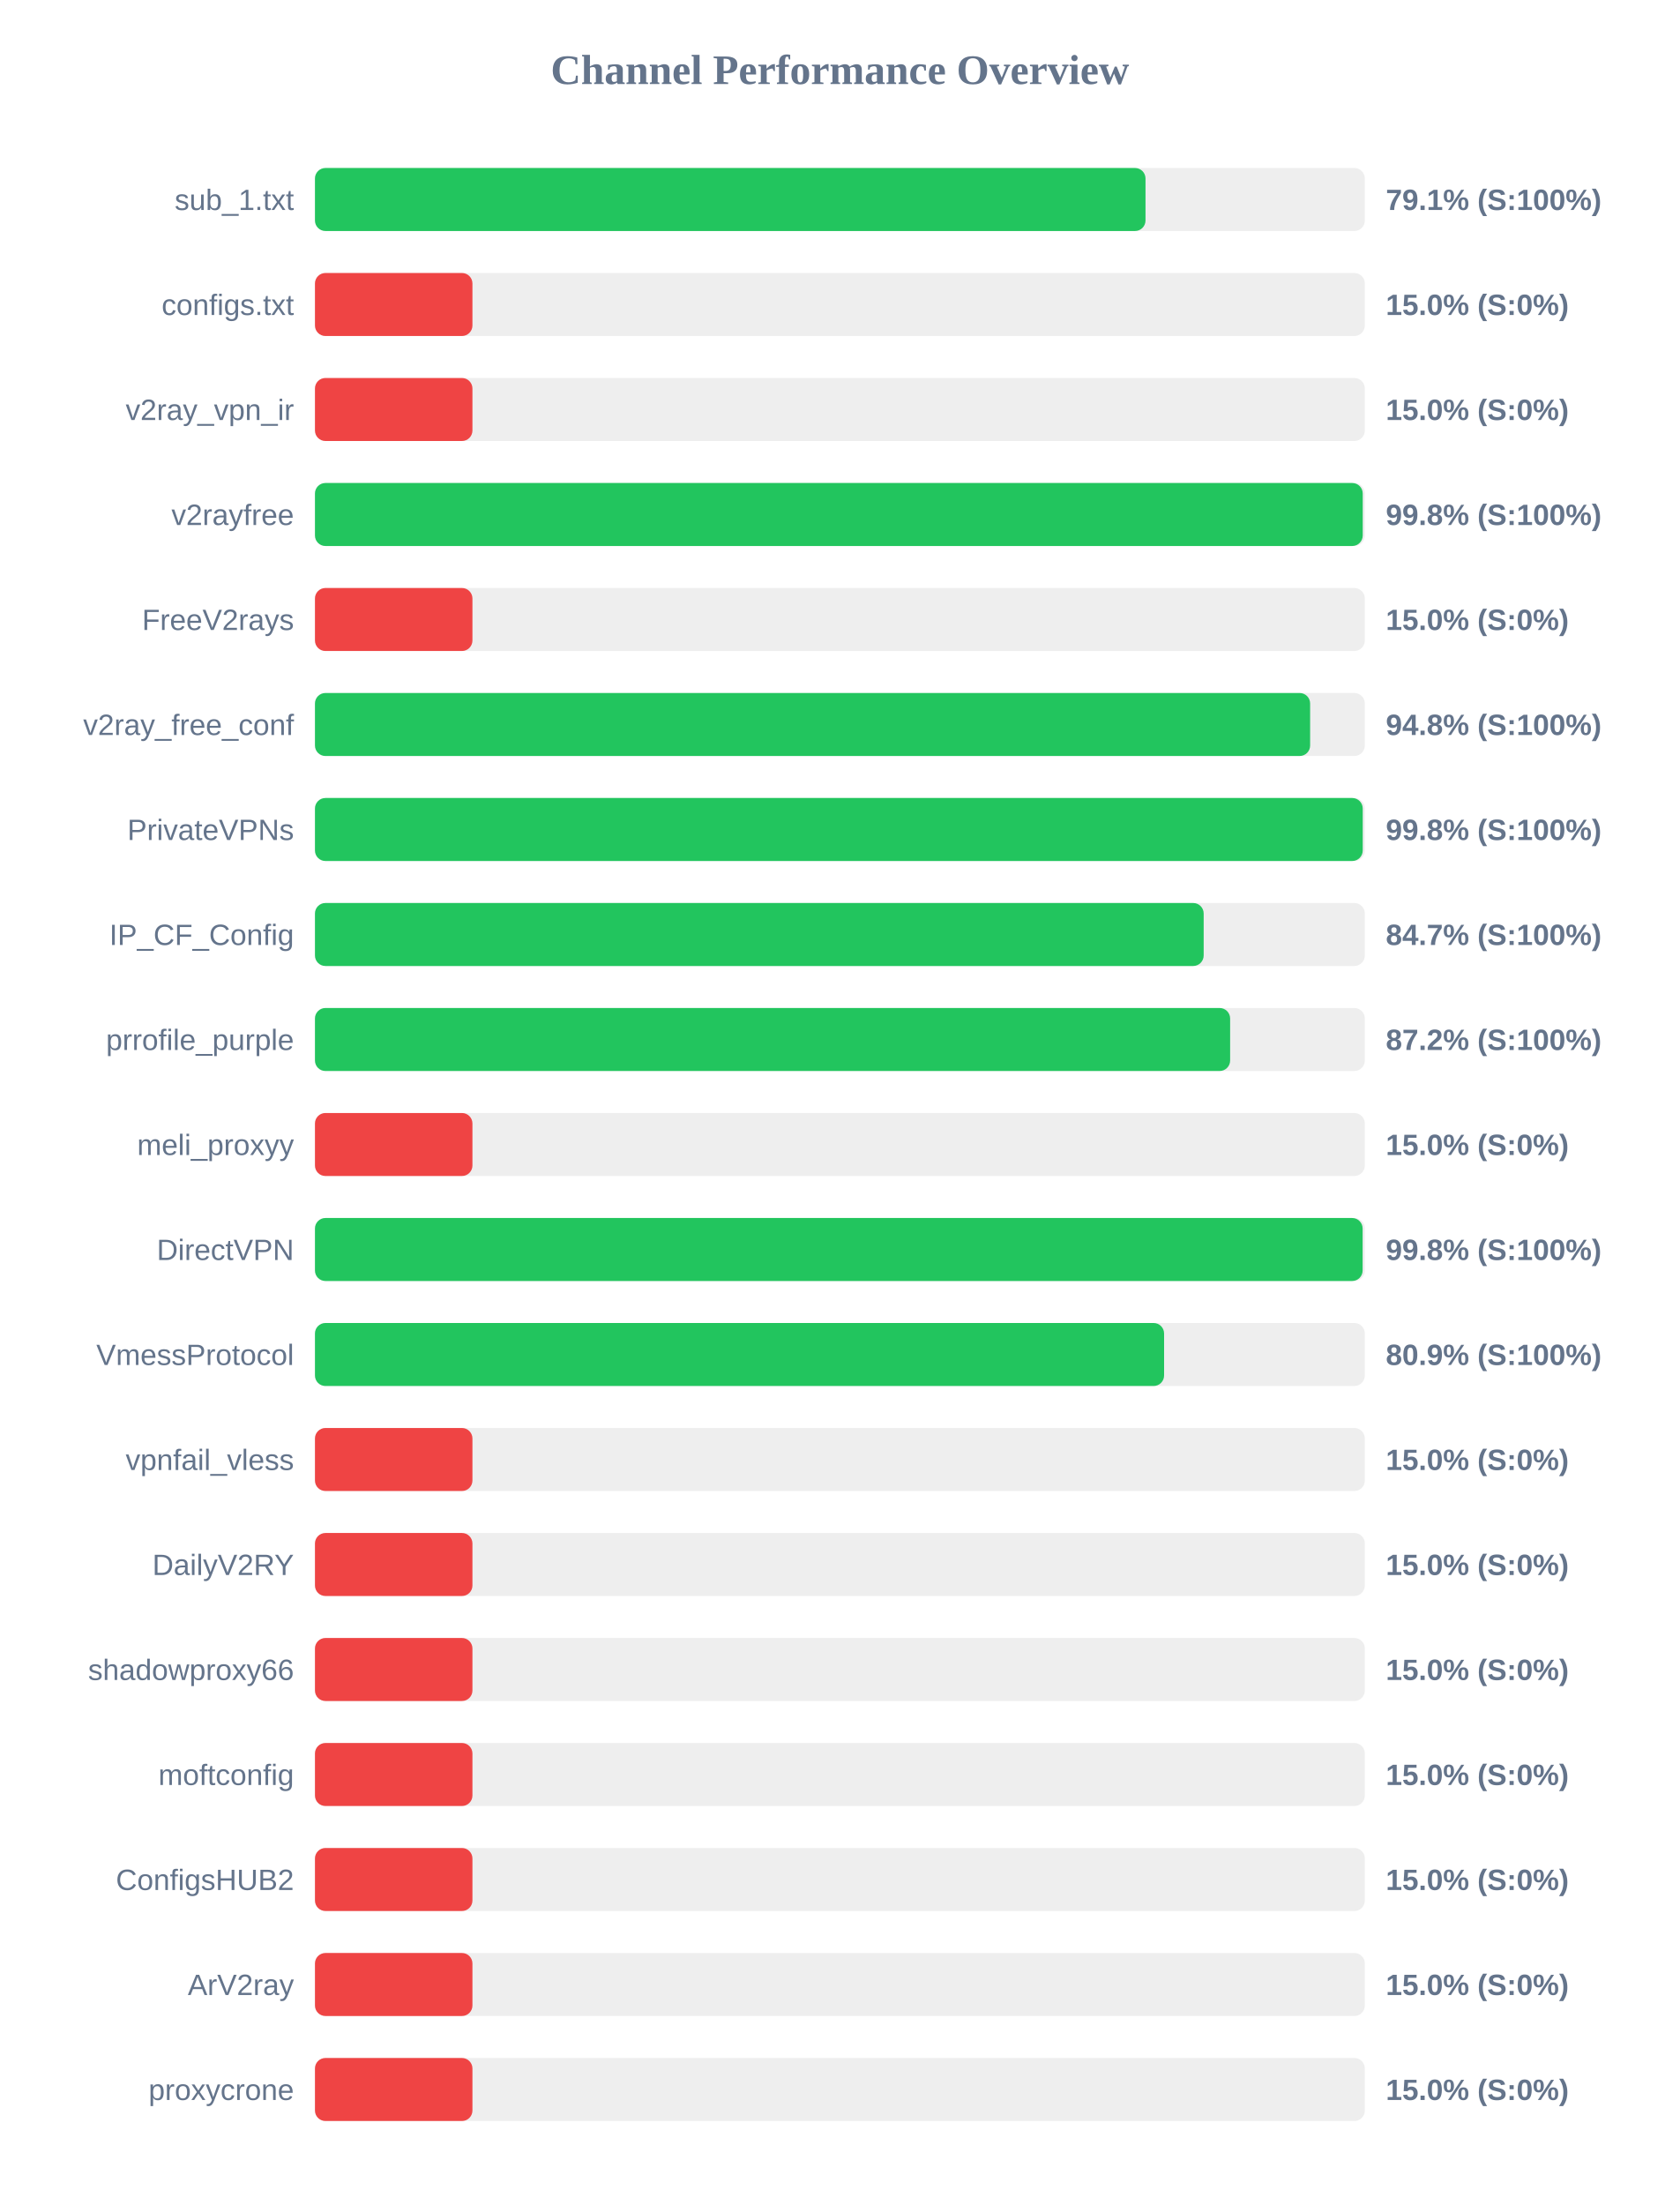
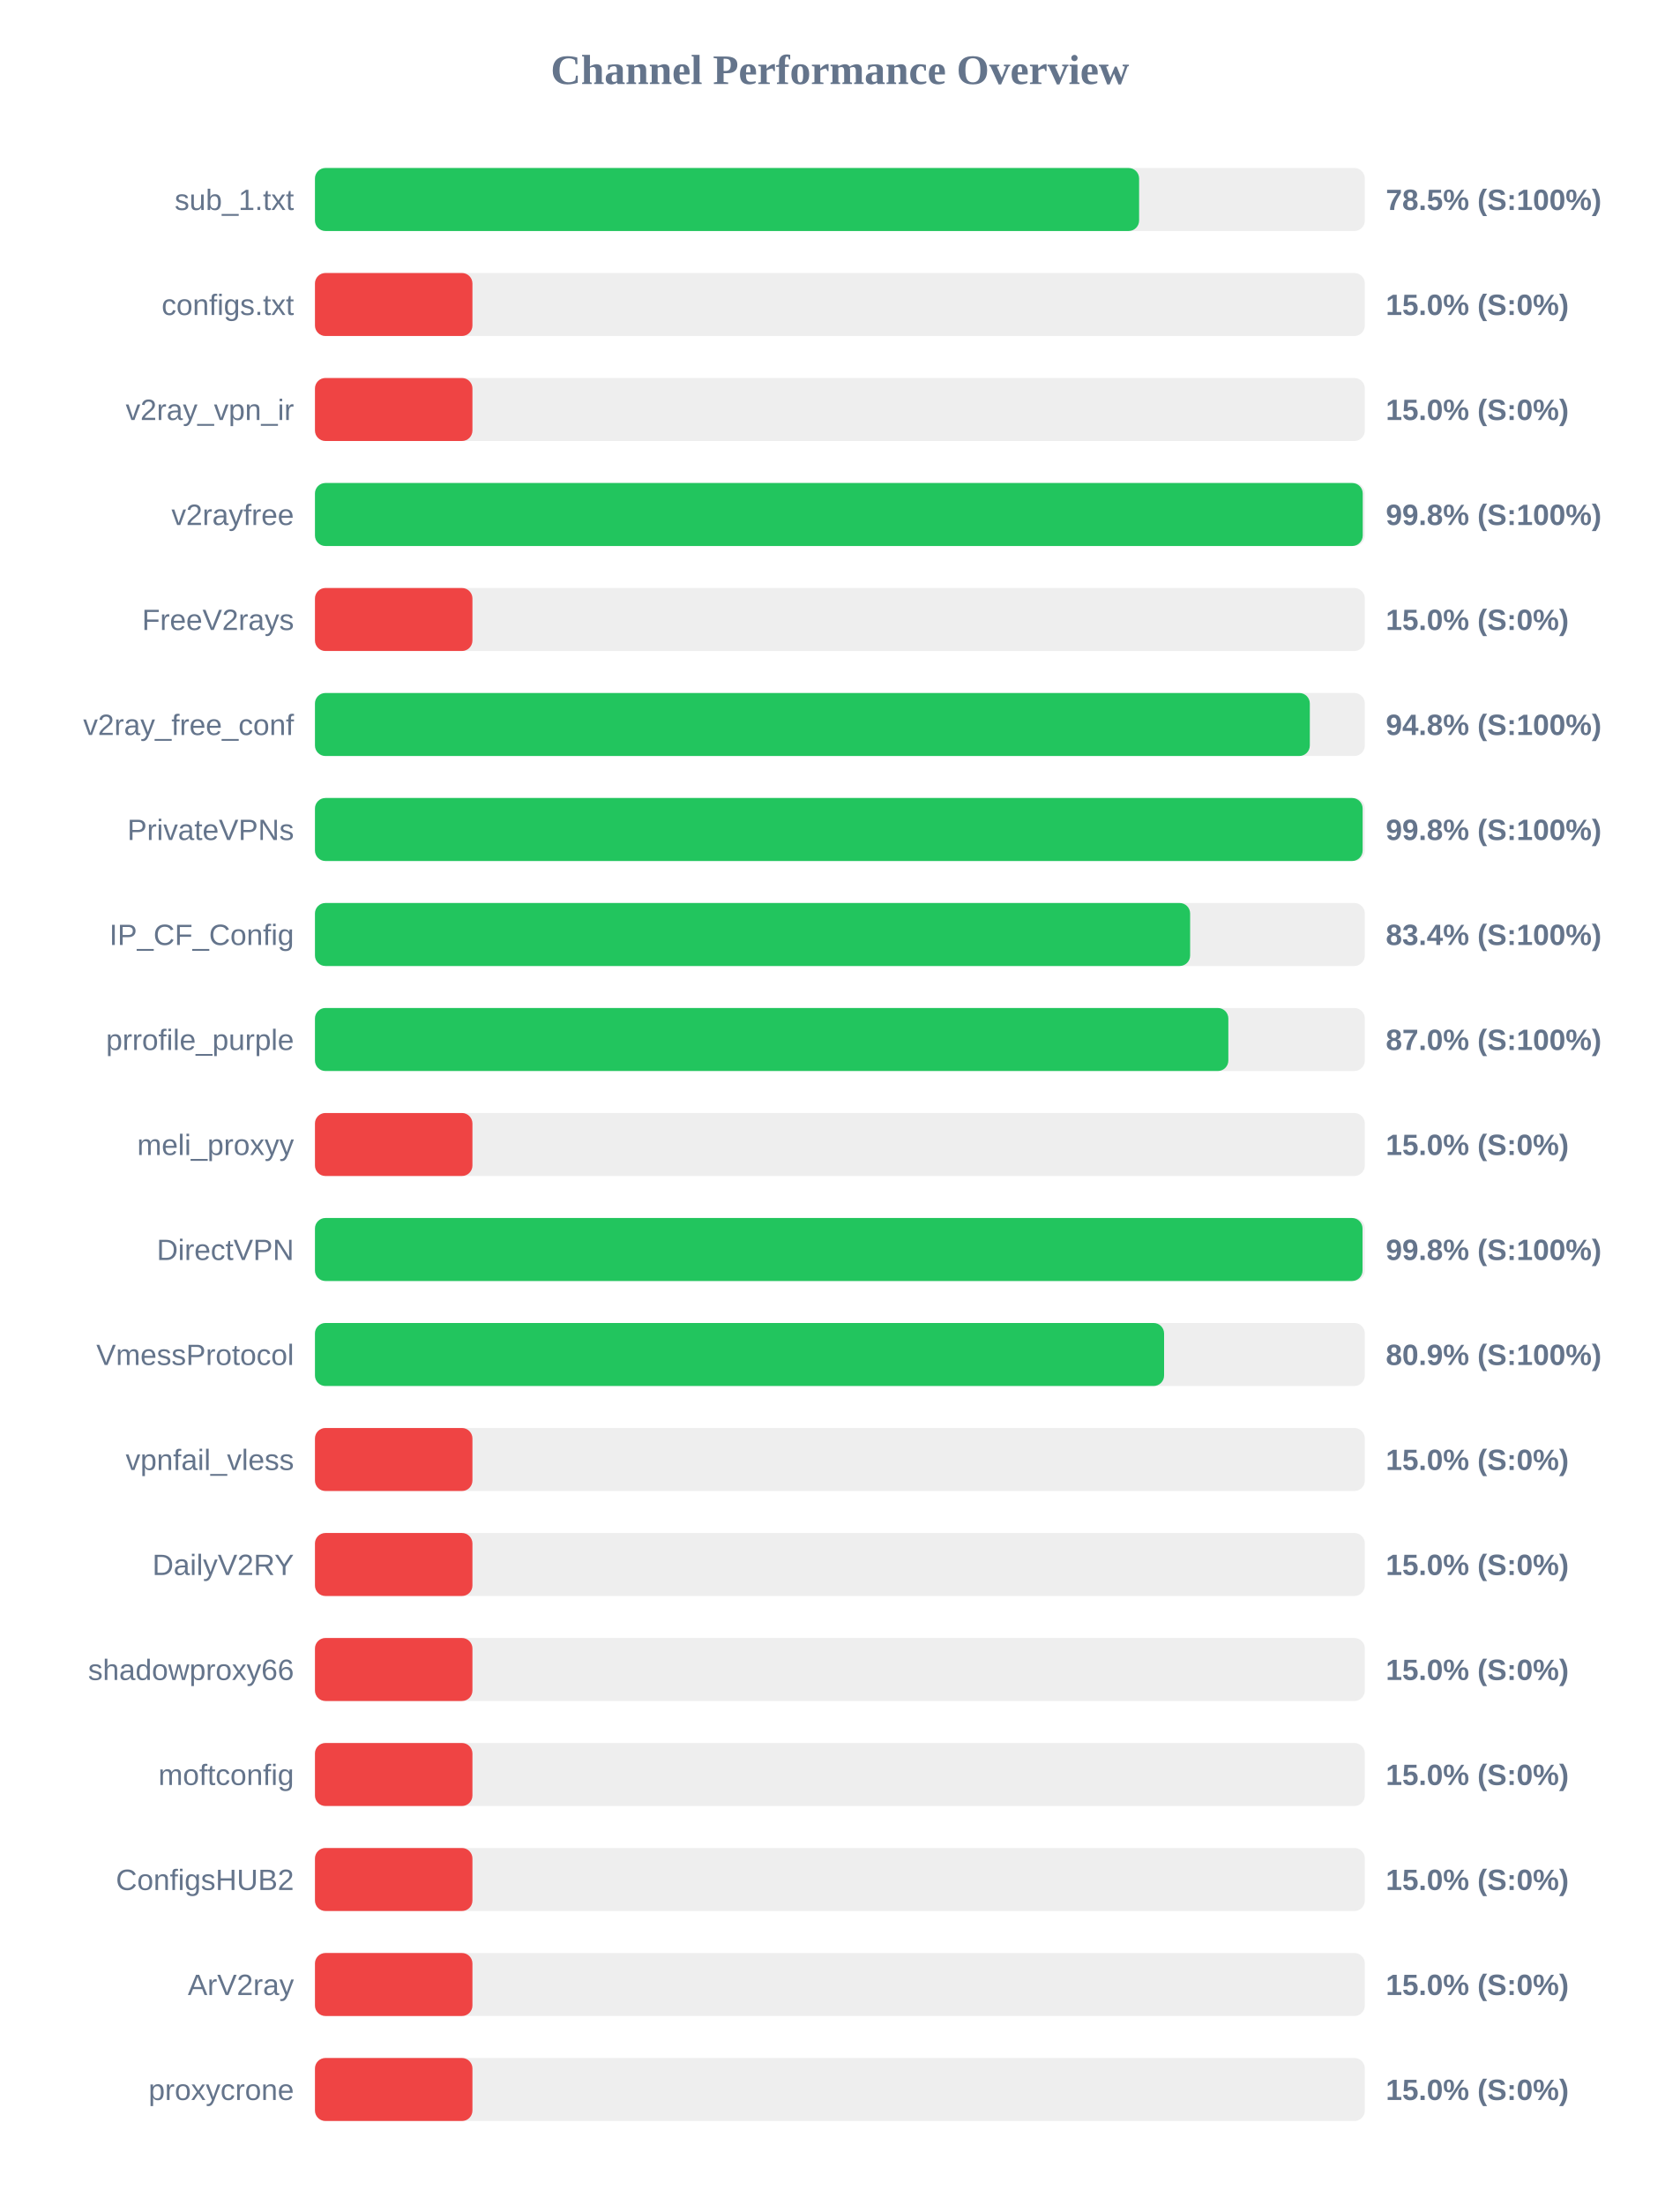
<svg xmlns="http://www.w3.org/2000/svg" width="800" height="1050" version="1.1">
  <style>
        .row { font: 14px Arial; fill: #64748b; }
        .score { font: bold 14px Arial; fill: #64748b; }
    </style>
  <text x="400" y="40" text-anchor="middle" font-size="20px" font-weight="bold" fill="#64748b">Channel Performance Overview</text>
  <rect x="150" y="80" width="500" height="30" fill="#eee" rx="5" />
-   <rect x="150" y="80" width="395.55" height="30" fill="#22c55e" rx="5" />
+   <rect x="150" y="80" width="392.5" height="30" fill="#22c55e" rx="5" />
  <text x="140" y="100" text-anchor="end" class="row">sub_1.txt</text>
-   <text x="660" y="100" text-anchor="start" class="score">79.1% (S:100%)</text>
+   <text x="660" y="100" text-anchor="start" class="score">78.5% (S:100%)</text>
  <rect x="150" y="130" width="500" height="30" fill="#eee" rx="5" />
  <rect x="150" y="130" width="75.0" height="30" fill="#ef4444" rx="5" />
  <text x="140" y="150" text-anchor="end" class="row">configs.txt</text>
  <text x="660" y="150" text-anchor="start" class="score">15.0% (S:0%)</text>
  <rect x="150" y="180" width="500" height="30" fill="#eee" rx="5" />
  <rect x="150" y="180" width="75.0" height="30" fill="#ef4444" rx="5" />
  <text x="140" y="200" text-anchor="end" class="row">v2ray_vpn_ir</text>
  <text x="660" y="200" text-anchor="start" class="score">15.0% (S:0%)</text>
  <rect x="150" y="230" width="500" height="30" fill="#eee" rx="5" />
  <rect x="150" y="230" width="499.0" height="30" fill="#22c55e" rx="5" />
  <text x="140" y="250" text-anchor="end" class="row">v2rayfree</text>
  <text x="660" y="250" text-anchor="start" class="score">99.8% (S:100%)</text>
  <rect x="150" y="280" width="500" height="30" fill="#eee" rx="5" />
  <rect x="150" y="280" width="75.0" height="30" fill="#ef4444" rx="5" />
  <text x="140" y="300" text-anchor="end" class="row">FreeV2rays</text>
  <text x="660" y="300" text-anchor="start" class="score">15.0% (S:0%)</text>
  <rect x="150" y="330" width="500" height="30" fill="#eee" rx="5" />
-   <rect x="150" y="330" width="473.95" height="30" fill="#22c55e" rx="5" />
+   <rect x="150" y="330" width="473.8" height="30" fill="#22c55e" rx="5" />
  <text x="140" y="350" text-anchor="end" class="row">v2ray_free_conf</text>
  <text x="660" y="350" text-anchor="start" class="score">94.8% (S:100%)</text>
  <rect x="150" y="380" width="500" height="30" fill="#eee" rx="5" />
-   <rect x="150" y="380" width="499.0" height="30" fill="#22c55e" rx="5" />
+   <rect x="150" y="380" width="498.95" height="30" fill="#22c55e" rx="5" />
  <text x="140" y="400" text-anchor="end" class="row">PrivateVPNs</text>
  <text x="660" y="400" text-anchor="start" class="score">99.8% (S:100%)</text>
  <rect x="150" y="430" width="500" height="30" fill="#eee" rx="5" />
-   <rect x="150" y="430" width="423.25" height="30" fill="#22c55e" rx="5" />
+   <rect x="150" y="430" width="416.8" height="30" fill="#22c55e" rx="5" />
  <text x="140" y="450" text-anchor="end" class="row">IP_CF_Config</text>
-   <text x="660" y="450" text-anchor="start" class="score">84.7% (S:100%)</text>
+   <text x="660" y="450" text-anchor="start" class="score">83.4% (S:100%)</text>
  <rect x="150" y="480" width="500" height="30" fill="#eee" rx="5" />
-   <rect x="150" y="480" width="435.85" height="30" fill="#22c55e" rx="5" />
+   <rect x="150" y="480" width="435.0" height="30" fill="#22c55e" rx="5" />
  <text x="140" y="500" text-anchor="end" class="row">prrofile_purple</text>
-   <text x="660" y="500" text-anchor="start" class="score">87.2% (S:100%)</text>
+   <text x="660" y="500" text-anchor="start" class="score">87.0% (S:100%)</text>
  <rect x="150" y="530" width="500" height="30" fill="#eee" rx="5" />
  <rect x="150" y="530" width="75.0" height="30" fill="#ef4444" rx="5" />
  <text x="140" y="550" text-anchor="end" class="row">meli_proxyy</text>
  <text x="660" y="550" text-anchor="start" class="score">15.0% (S:0%)</text>
  <rect x="150" y="580" width="500" height="30" fill="#eee" rx="5" />
-   <rect x="150" y="580" width="498.95" height="30" fill="#22c55e" rx="5" />
+   <rect x="150" y="580" width="498.9" height="30" fill="#22c55e" rx="5" />
  <text x="140" y="600" text-anchor="end" class="row">DirectVPN</text>
  <text x="660" y="600" text-anchor="start" class="score">99.8% (S:100%)</text>
  <rect x="150" y="630" width="500" height="30" fill="#eee" rx="5" />
  <rect x="150" y="630" width="404.4" height="30" fill="#22c55e" rx="5" />
  <text x="140" y="650" text-anchor="end" class="row">VmessProtocol</text>
  <text x="660" y="650" text-anchor="start" class="score">80.9% (S:100%)</text>
  <rect x="150" y="680" width="500" height="30" fill="#eee" rx="5" />
  <rect x="150" y="680" width="75.0" height="30" fill="#ef4444" rx="5" />
  <text x="140" y="700" text-anchor="end" class="row">vpnfail_vless</text>
  <text x="660" y="700" text-anchor="start" class="score">15.0% (S:0%)</text>
  <rect x="150" y="730" width="500" height="30" fill="#eee" rx="5" />
  <rect x="150" y="730" width="75.0" height="30" fill="#ef4444" rx="5" />
  <text x="140" y="750" text-anchor="end" class="row">DailyV2RY</text>
  <text x="660" y="750" text-anchor="start" class="score">15.0% (S:0%)</text>
  <rect x="150" y="780" width="500" height="30" fill="#eee" rx="5" />
  <rect x="150" y="780" width="75.0" height="30" fill="#ef4444" rx="5" />
  <text x="140" y="800" text-anchor="end" class="row">shadowproxy66</text>
  <text x="660" y="800" text-anchor="start" class="score">15.0% (S:0%)</text>
  <rect x="150" y="830" width="500" height="30" fill="#eee" rx="5" />
  <rect x="150" y="830" width="75.0" height="30" fill="#ef4444" rx="5" />
  <text x="140" y="850" text-anchor="end" class="row">moftconfig</text>
  <text x="660" y="850" text-anchor="start" class="score">15.0% (S:0%)</text>
  <rect x="150" y="880" width="500" height="30" fill="#eee" rx="5" />
  <rect x="150" y="880" width="75.0" height="30" fill="#ef4444" rx="5" />
  <text x="140" y="900" text-anchor="end" class="row">ConfigsHUB2</text>
  <text x="660" y="900" text-anchor="start" class="score">15.0% (S:0%)</text>
  <rect x="150" y="930" width="500" height="30" fill="#eee" rx="5" />
  <rect x="150" y="930" width="75.0" height="30" fill="#ef4444" rx="5" />
  <text x="140" y="950" text-anchor="end" class="row">ArV2ray</text>
  <text x="660" y="950" text-anchor="start" class="score">15.0% (S:0%)</text>
  <rect x="150" y="980" width="500" height="30" fill="#eee" rx="5" />
  <rect x="150" y="980" width="75.0" height="30" fill="#ef4444" rx="5" />
  <text x="140" y="1000" text-anchor="end" class="row">proxycrone</text>
  <text x="660" y="1000" text-anchor="start" class="score">15.0% (S:0%)</text>
</svg>
